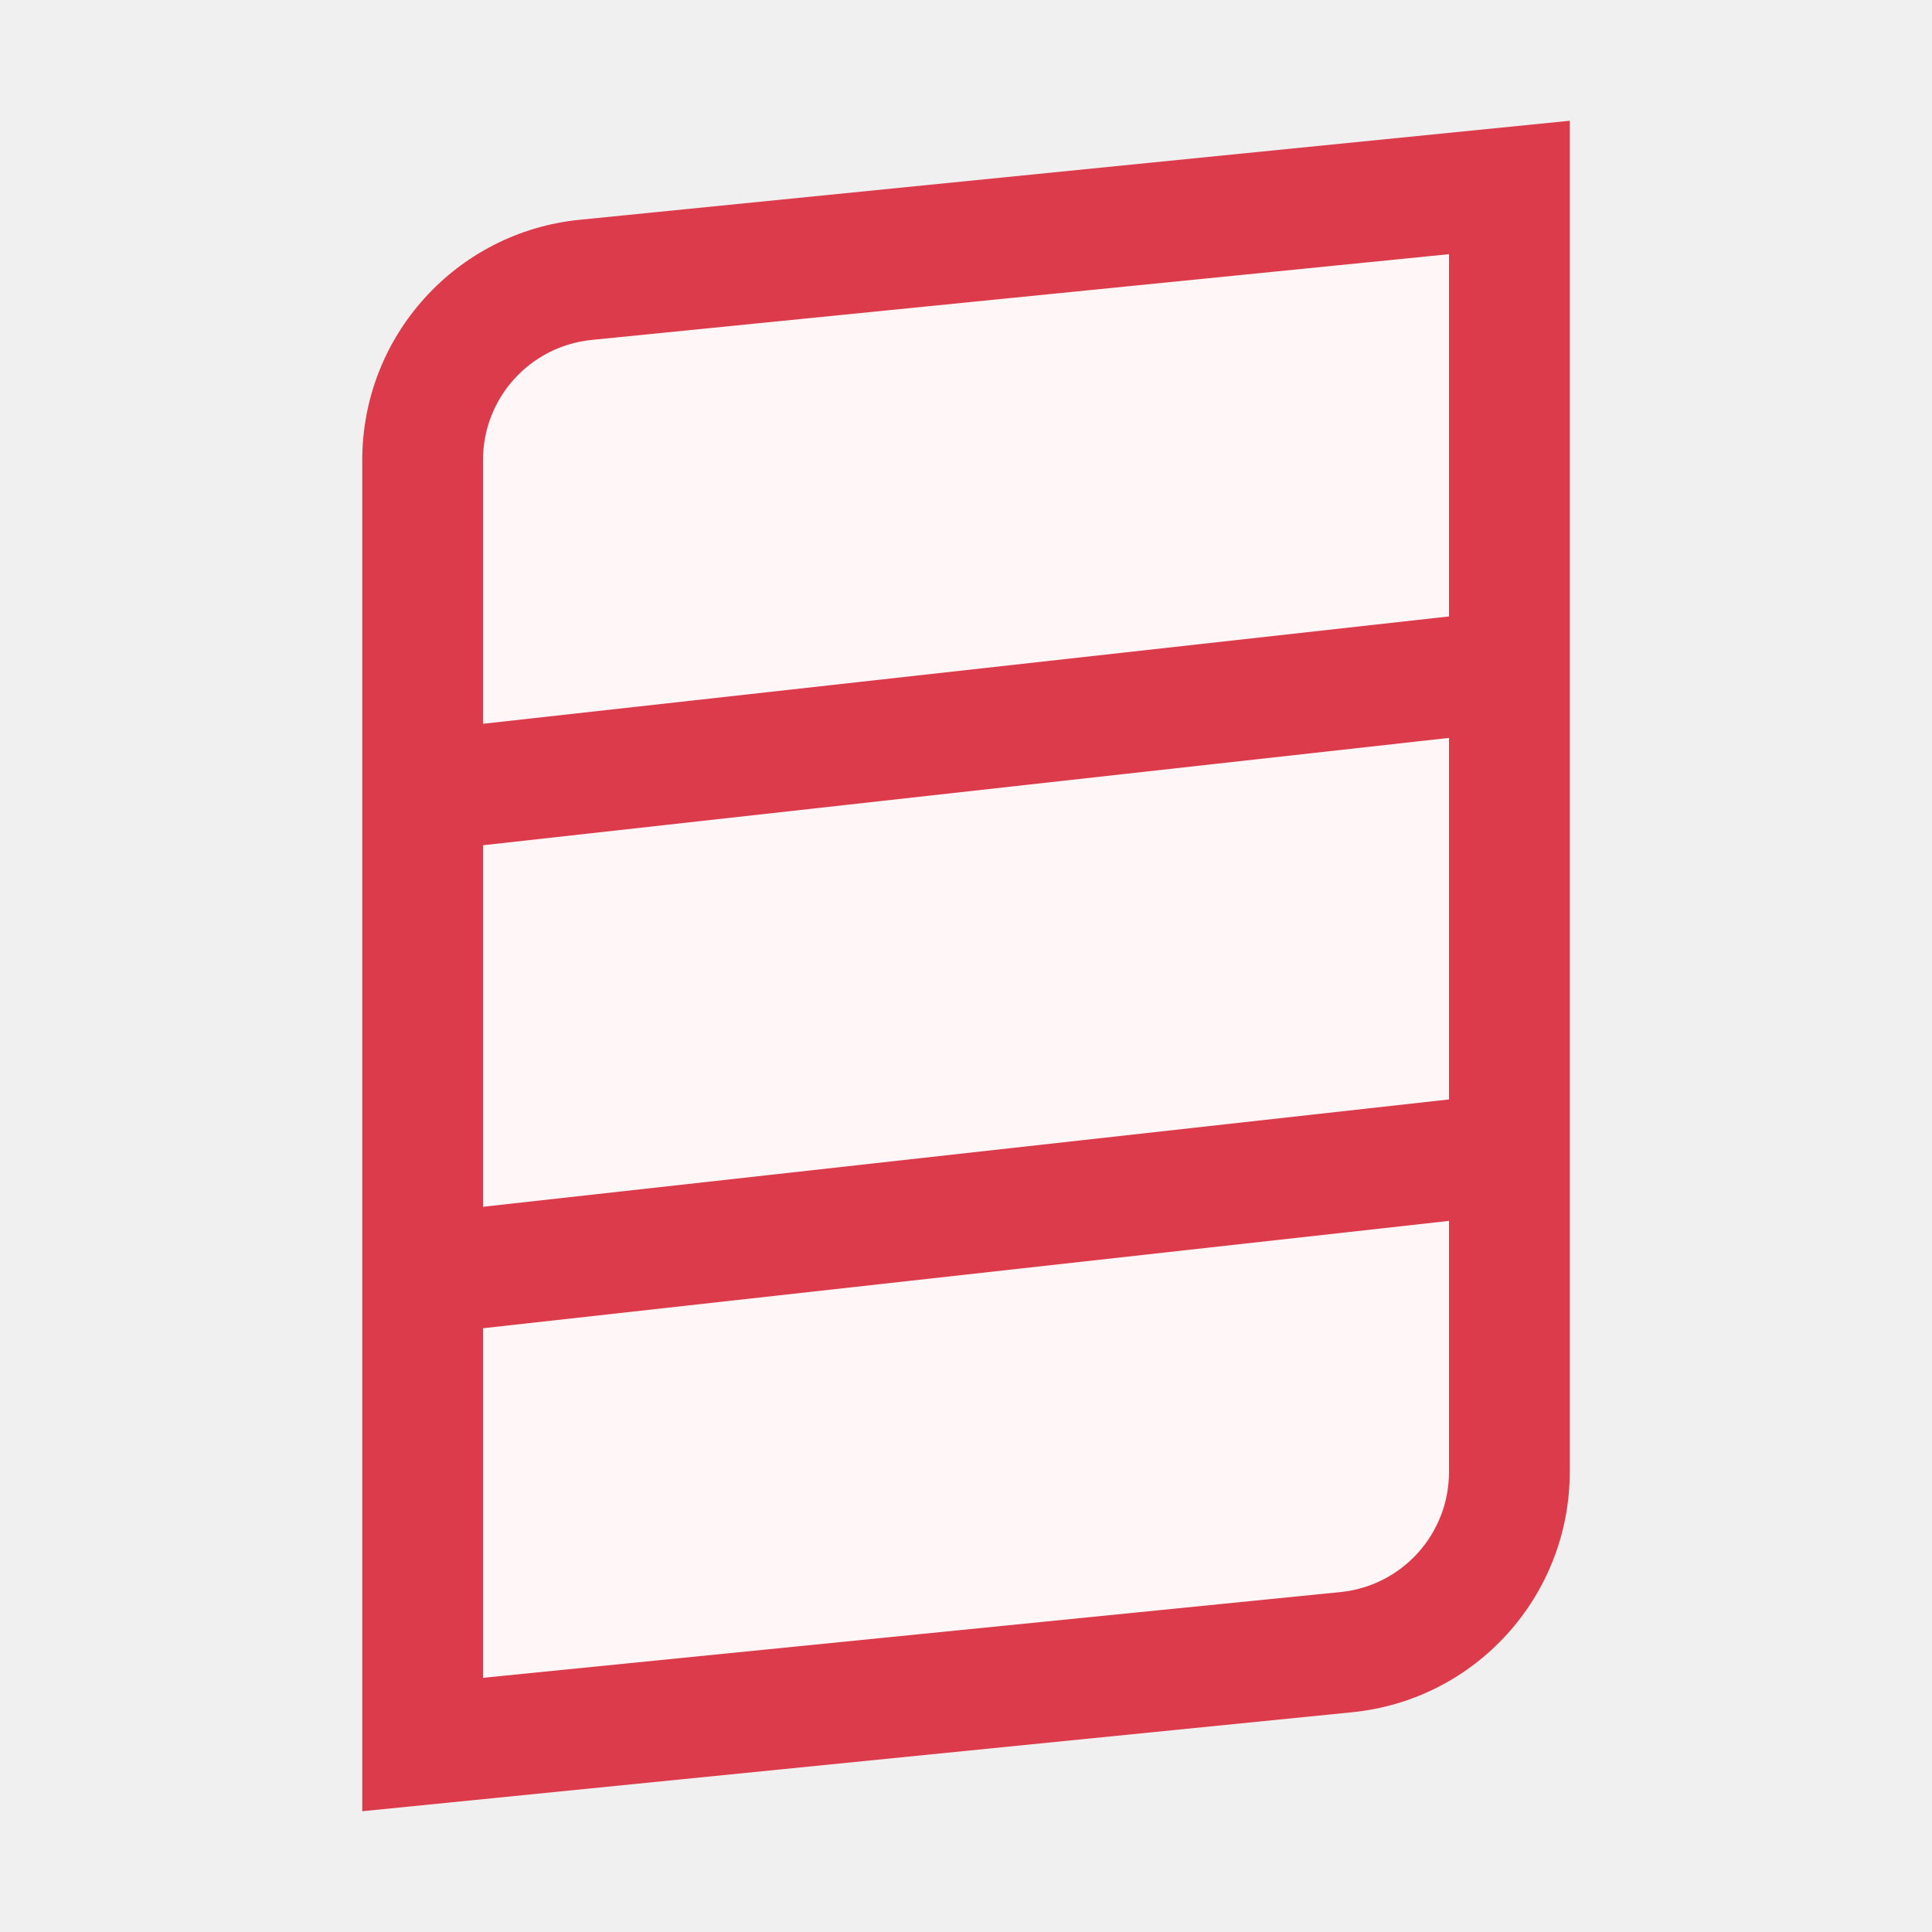
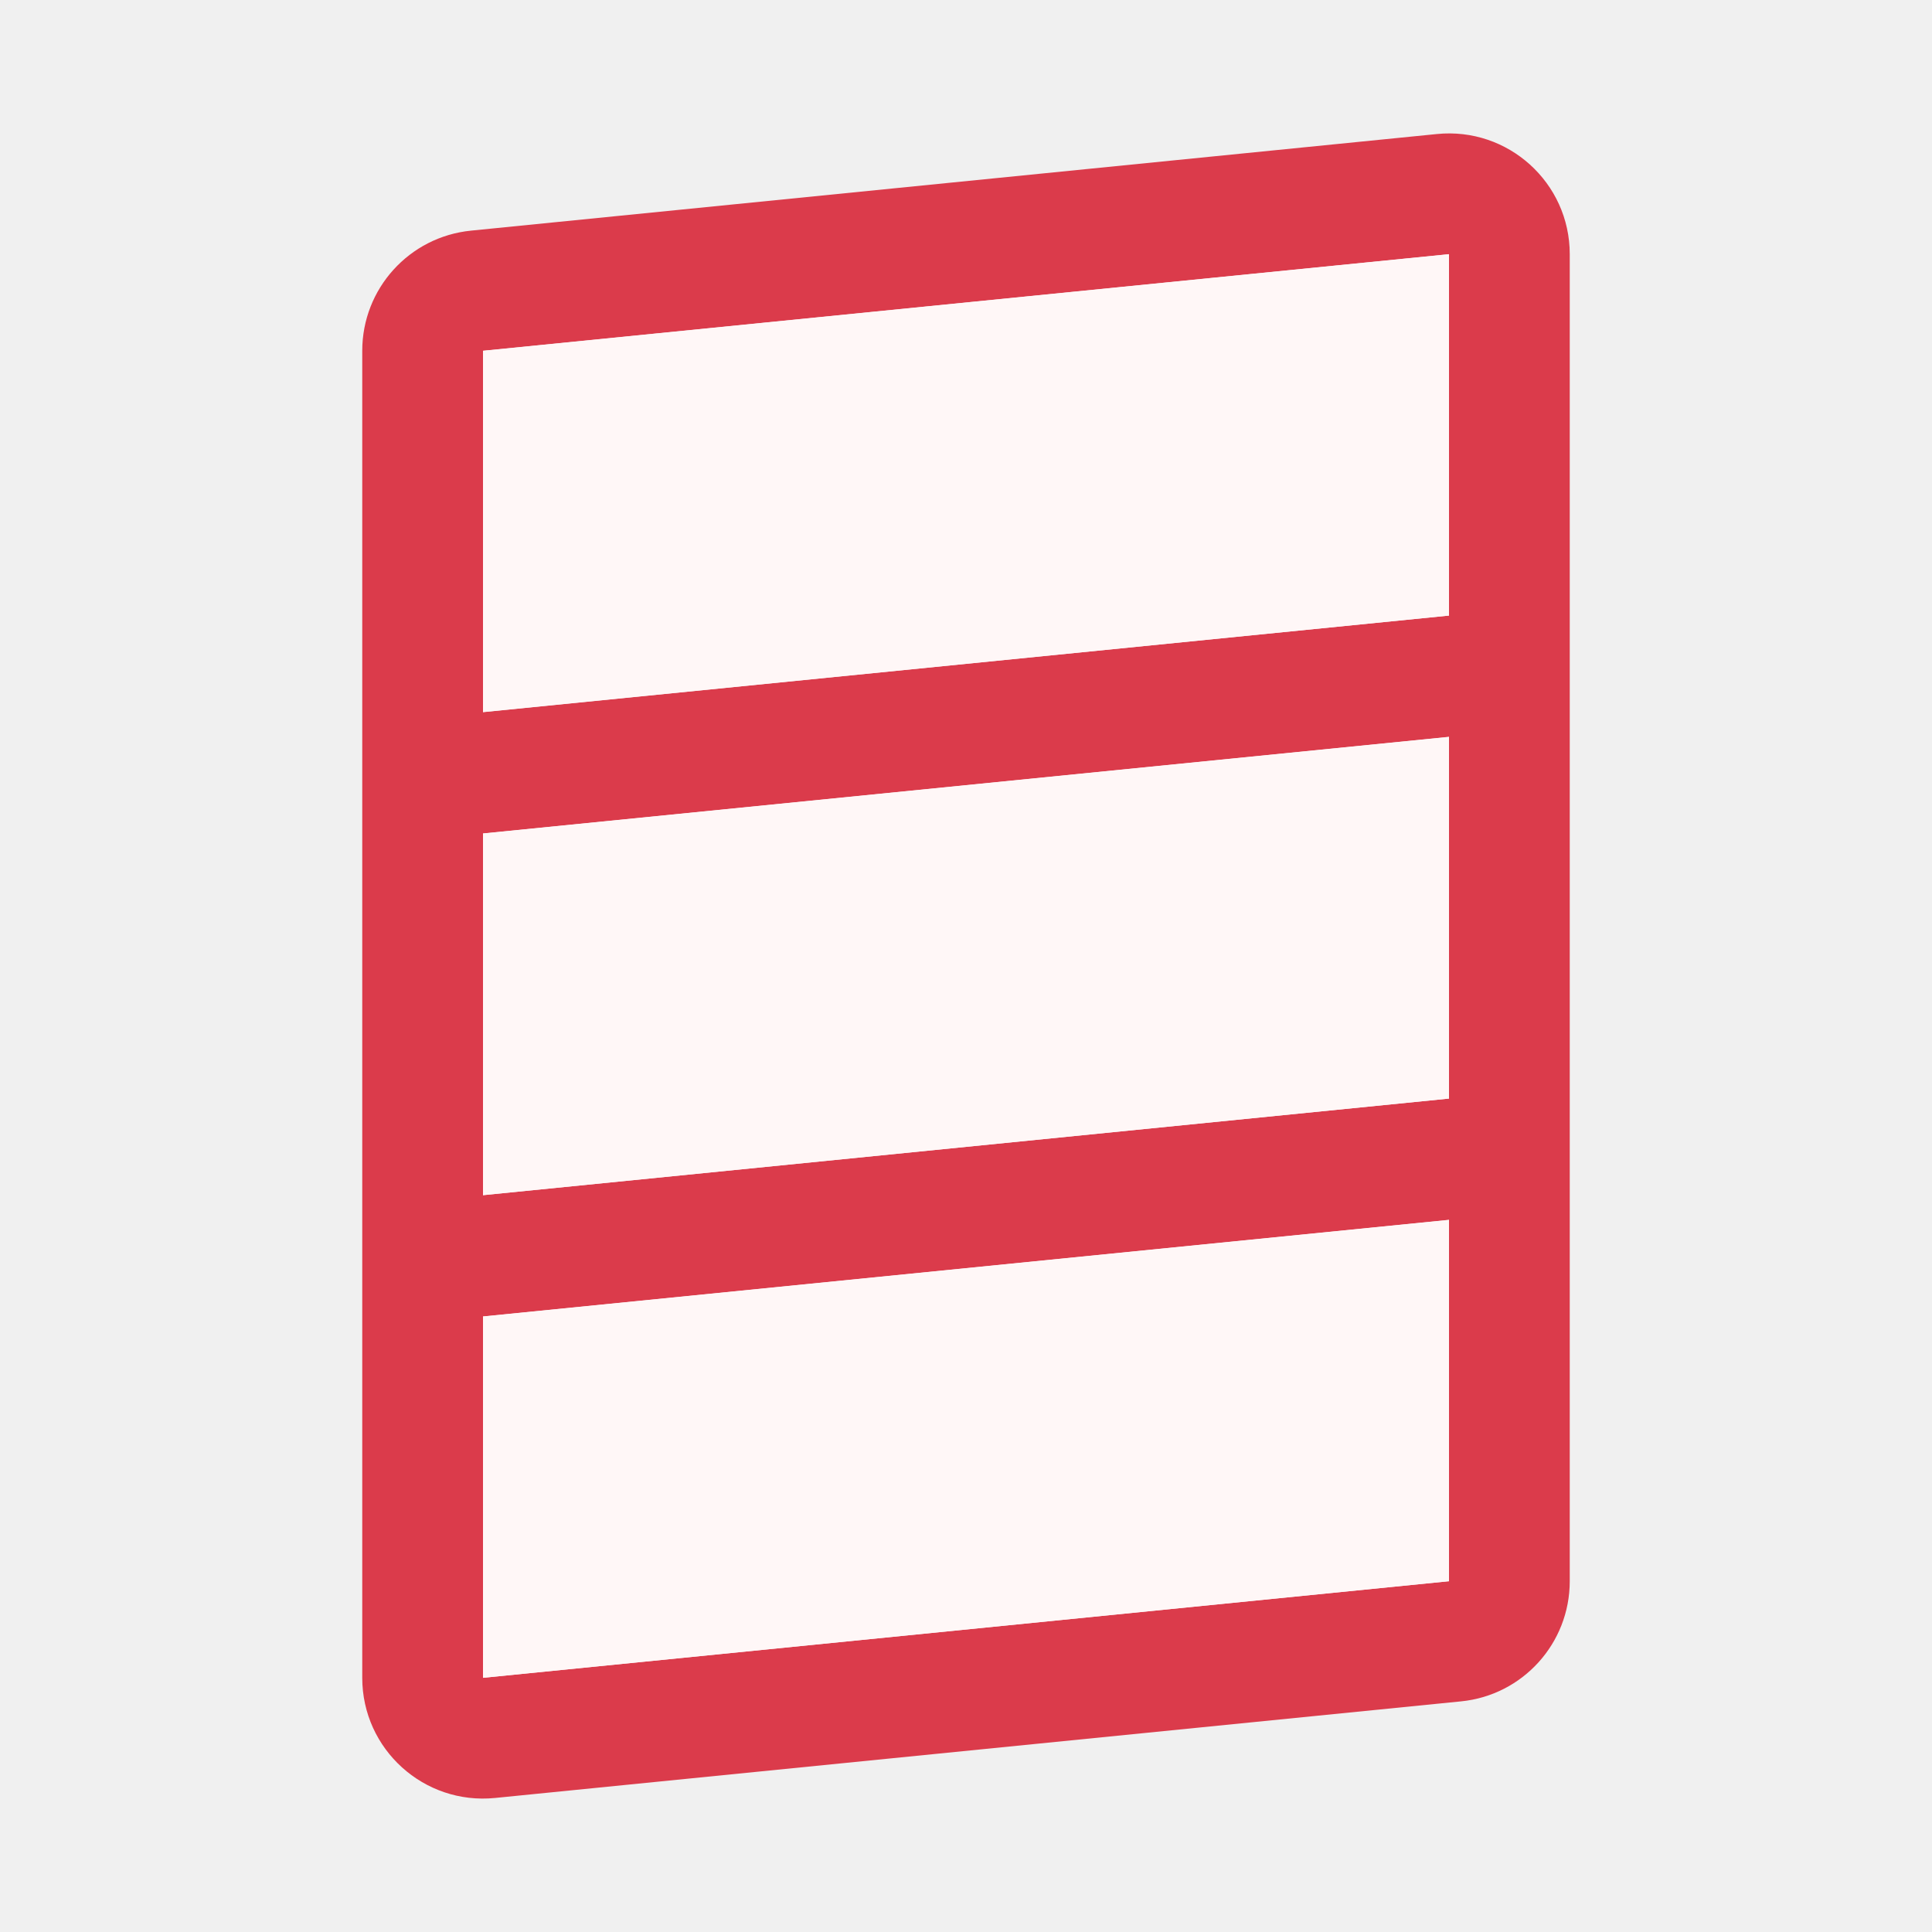
<svg xmlns="http://www.w3.org/2000/svg" width="16" height="16" viewBox="0 0 16 16" fill="none">
-   <g clip-path="url(#clip0_13423_12114)">
-     <path d="M4.801 1.82C3.779 1.922 3 2.782 3 3.81V15L11.199 14.18C12.221 14.078 13 13.217 13 12.19V1L4.801 1.82Z" fill="#FFF7F7" />
-     <path fill-rule="evenodd" clip-rule="evenodd" d="M13 12.19C13 13.217 12.221 14.078 11.199 14.18L3 15V3.81C3 2.782 3.779 1.922 4.801 1.82L13 1C13 4.73 13 8.46 13 12.19ZM4 3.81C4 3.296 4.389 2.866 4.901 2.815L12 2.105V5.105L4 5.994V3.81ZM4 7L12 6.111V9.105L4 9.994V7ZM4 11L12 10.111V12.19C12 12.704 11.611 13.134 11.1 13.185L4 13.895V11Z" fill="#DB3B4B" />
-   </g>
-   <defs>
-     <clipPath id="clip0_13423_12114">
-       <rect width="16" height="16" fill="white" />
-     </clipPath>
-   </defs>
+   <path fill-rule="evenodd" clip-rule="evenodd" d="M13 9.542V2.105C13 1.513 12.489 1.051 11.9 1.11L3.901 1.91C3.389 1.961 3 2.391 3 2.905V13.895C3 14.487 3.511 14.949 4.1 14.89L12.1 14.09C12.611 14.039 13 13.609 13 13.095V9.559C13 9.554 13 9.548 13 9.542ZM4 2.905L4 5.898L12 5.098V2.105L4 2.905ZM12 6.103L4 6.903L4 9.898L12 9.098V6.103ZM12 10.103L4 10.903L4 13.895L12 13.095V10.103Z" fill="#DB3B4B" />
+   <path d="M4 5.897L4 2.905L12 2.105V5.098L4 5.897Z" fill="#FFF7F7" />
+   <path d="M4 6.902L12 6.102V9.098L4 9.898L4 6.902Z" fill="#FFF7F7" />
+   <path d="M4 10.902L12 10.102V13.095L4 13.895L4 10.902Z" fill="#FFF7F7" />
</svg>
